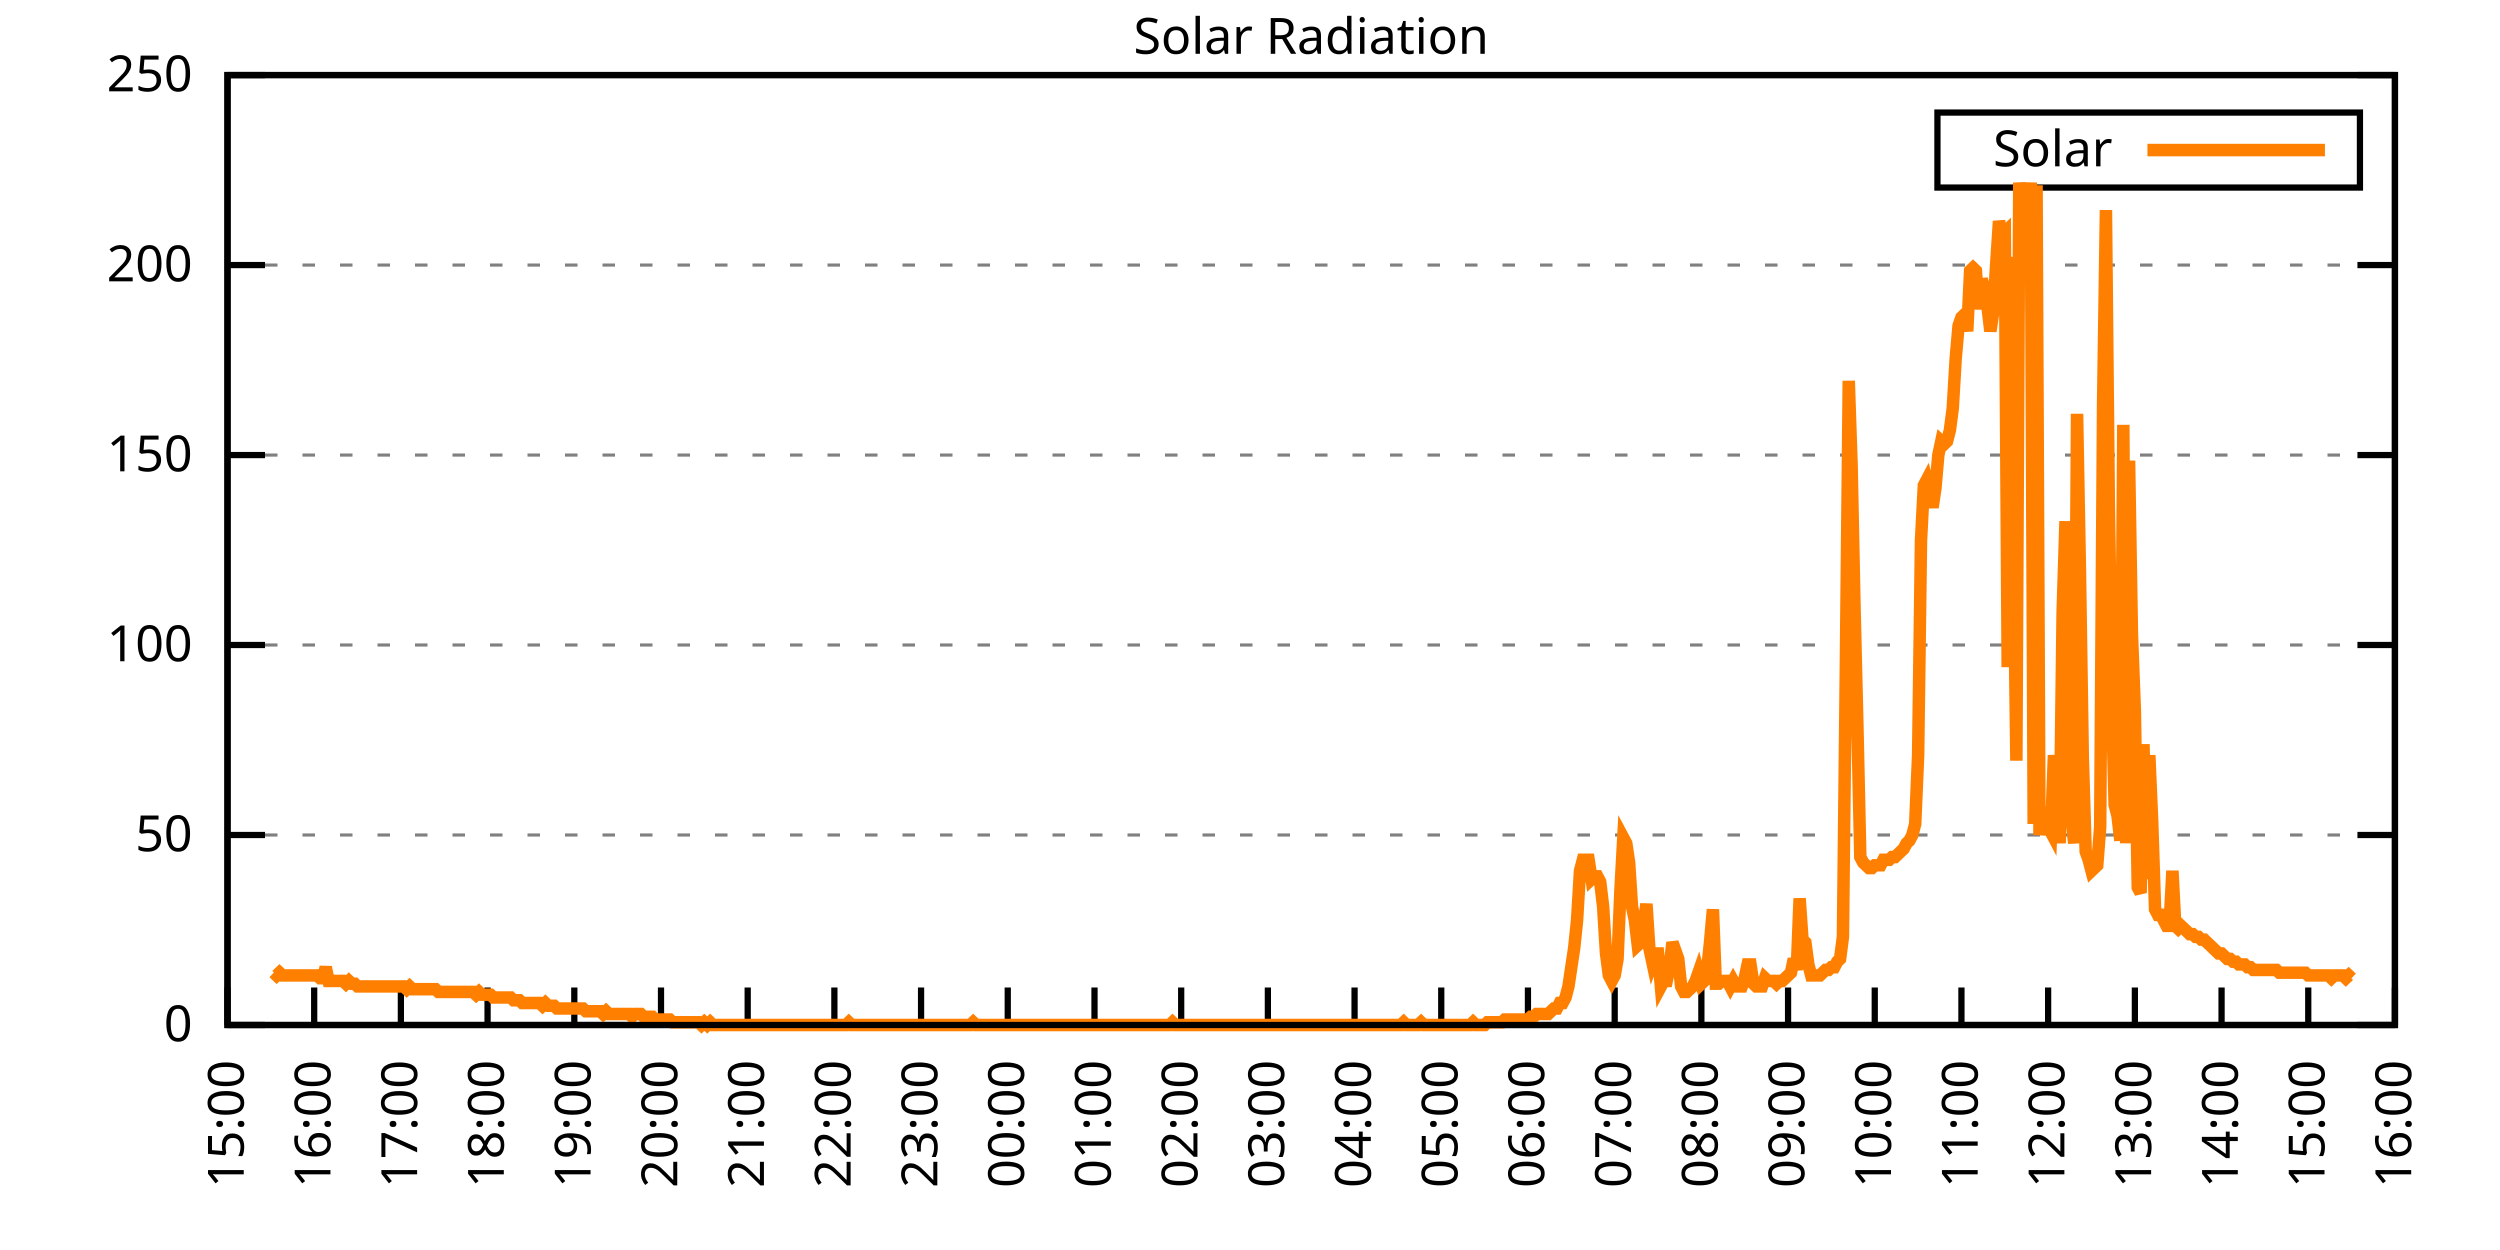
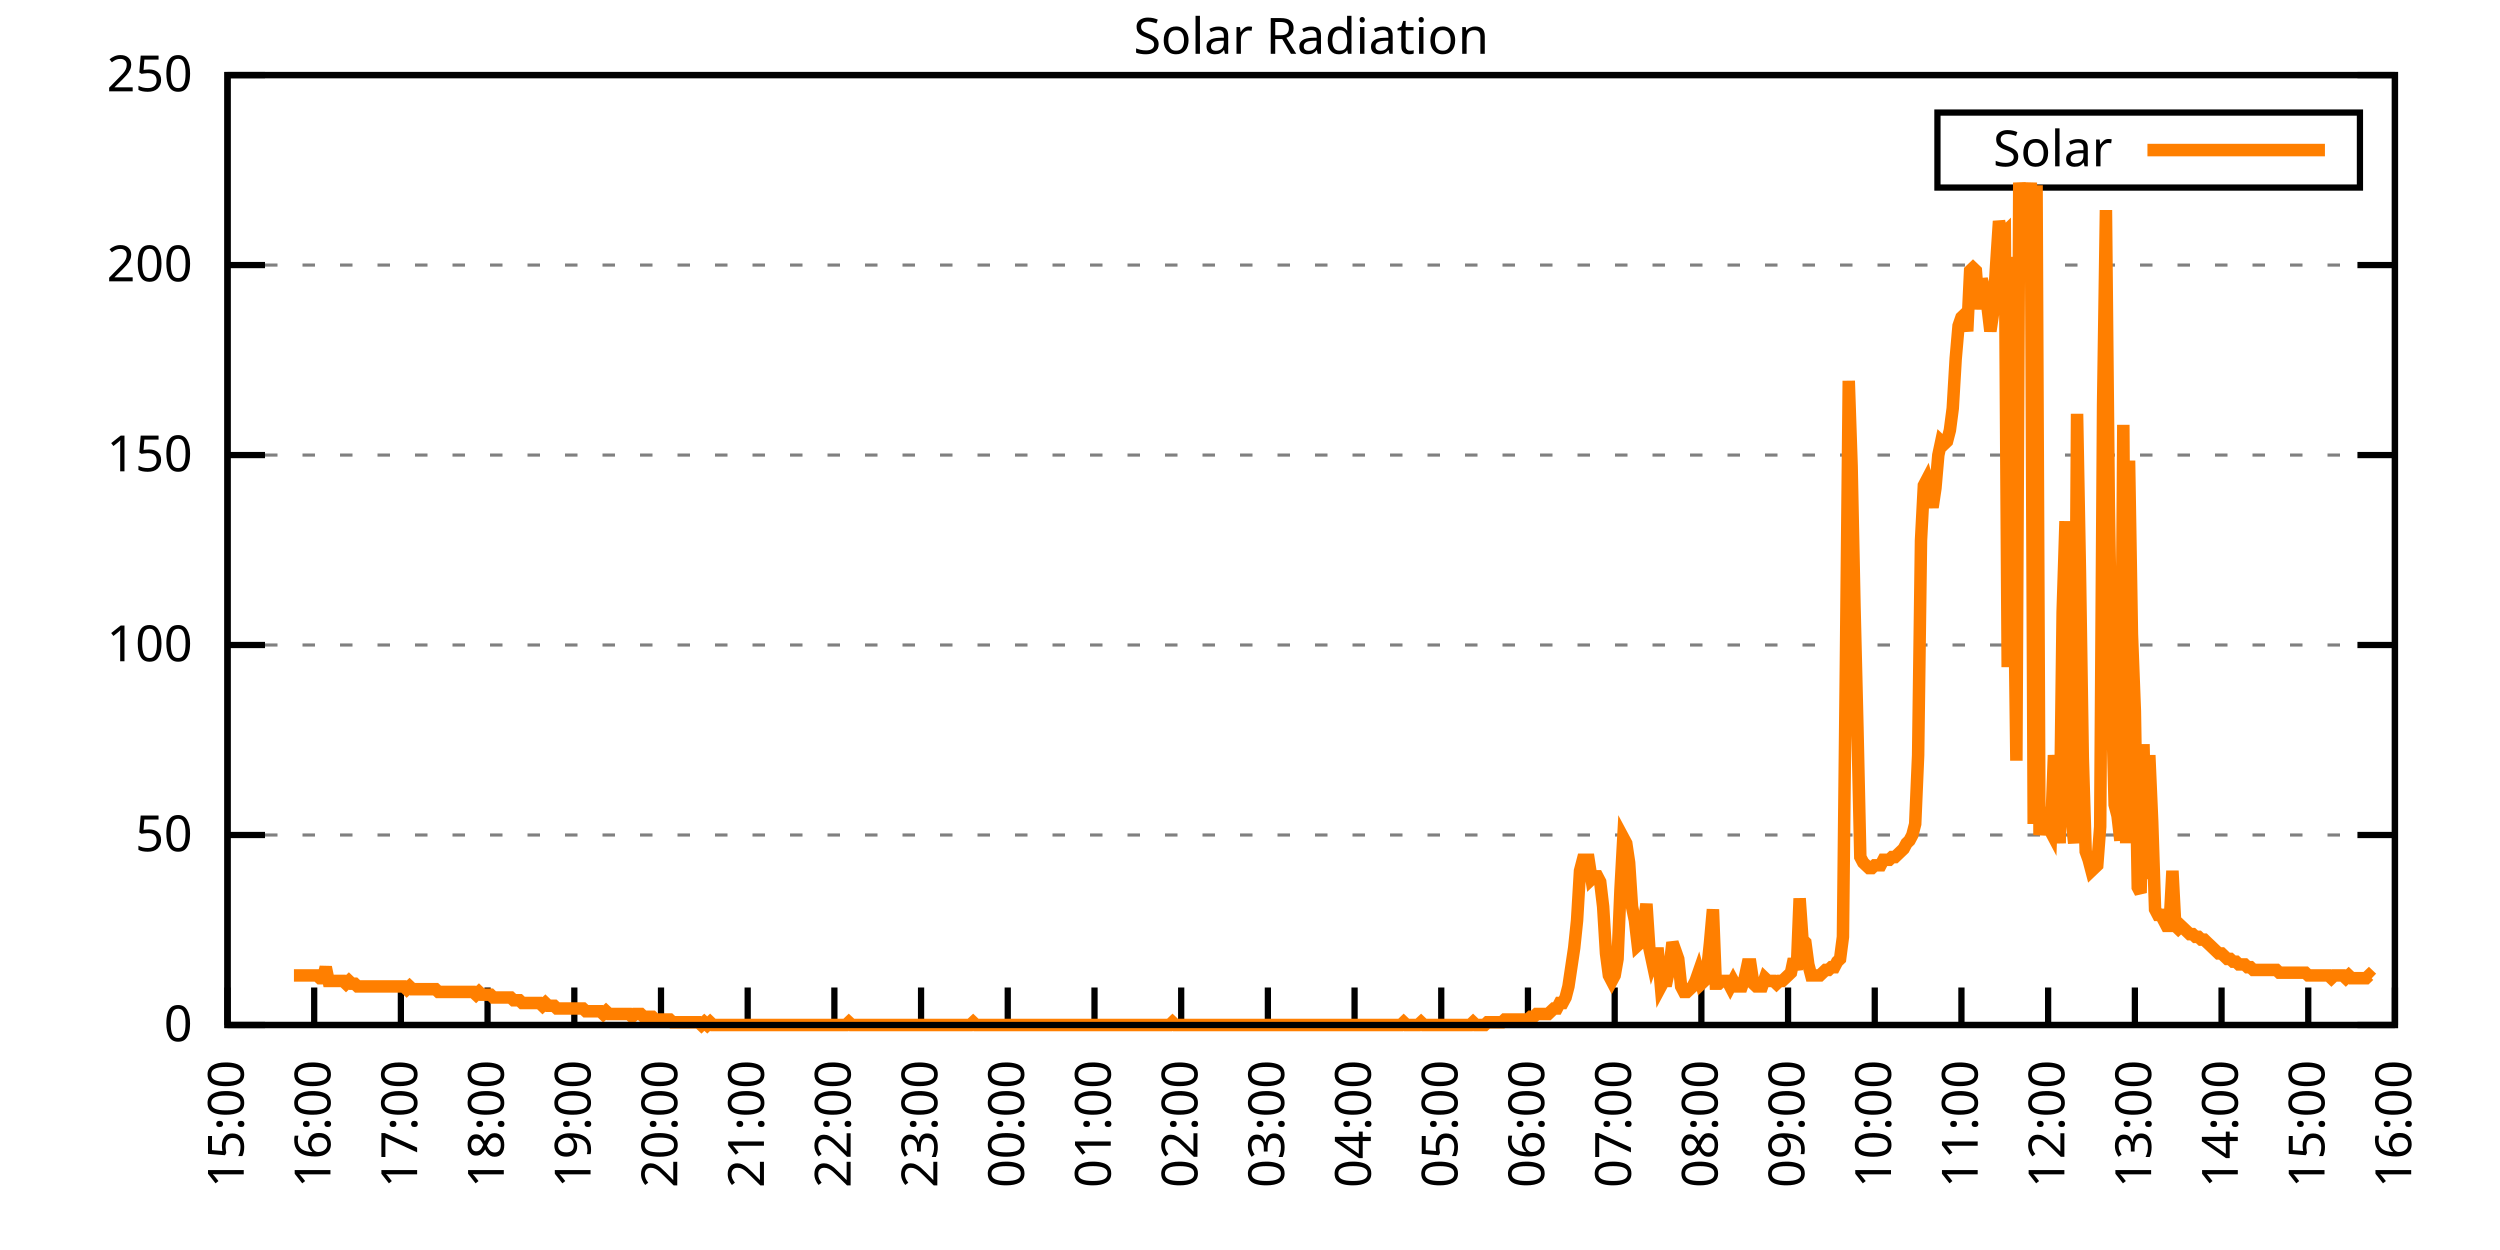
<svg xmlns="http://www.w3.org/2000/svg" xmlns:xlink="http://www.w3.org/1999/xlink" width="400" height="200" viewBox="0 0 400 200">
  <g id="gnuplot_canvas">
    <rect x="0" y="0" width="400" height="200" fill="none" />
    <defs>
      <circle id="gpDot" r="0.5" stroke-width="0.5" stroke="currentColor" />
      <path id="gpPt0" stroke-width="0.333" stroke="currentColor" d="M-1,0 h2 M0,-1 v2" />
      <path id="gpPt1" stroke-width="0.333" stroke="currentColor" d="M-1,-1 L1,1 M1,-1 L-1,1" />
      <path id="gpPt2" stroke-width="0.333" stroke="currentColor" d="M-1,0 L1,0 M0,-1 L0,1 M-1,-1 L1,1 M-1,1 L1,-1" />
      <rect id="gpPt3" stroke-width="0.333" stroke="currentColor" x="-1" y="-1" width="2" height="2" />
      <rect id="gpPt4" stroke-width="0.333" stroke="currentColor" fill="currentColor" x="-1" y="-1" width="2" height="2" />
      <circle id="gpPt5" stroke-width="0.333" stroke="currentColor" cx="0" cy="0" r="1" />
      <use xlink:href="#gpPt5" id="gpPt6" fill="currentColor" stroke="none" />
      <path id="gpPt7" stroke-width="0.333" stroke="currentColor" d="M0,-1.33 L-1.33,0.67 L1.33,0.67 z" />
      <use xlink:href="#gpPt7" id="gpPt8" fill="currentColor" stroke="none" />
      <use xlink:href="#gpPt7" id="gpPt9" stroke="currentColor" transform="rotate(180)" />
      <use xlink:href="#gpPt9" id="gpPt10" fill="currentColor" stroke="none" />
      <use xlink:href="#gpPt3" id="gpPt11" stroke="currentColor" transform="rotate(45)" />
      <use xlink:href="#gpPt11" id="gpPt12" fill="currentColor" stroke="none" />
      <path id="gpPt13" stroke-width="0.333" stroke="currentColor" d="M0,1.330 L1.265,0.411 L0.782,-1.067 L-0.782,-1.076 L-1.265,0.411 z" />
      <use xlink:href="#gpPt13" id="gpPt14" fill="currentColor" stroke="none" />
      <filter id="textbox" filterUnits="objectBoundingBox" x="0" y="0" height="1" width="1">
        <feFlood flood-color="white" flood-opacity="1" result="bgnd" />
        <feComposite in="SourceGraphic" in2="bgnd" operator="atop" />
      </filter>
      <filter id="greybox" filterUnits="objectBoundingBox" x="0" y="0" height="1" width="1">
        <feFlood flood-color="lightgrey" flood-opacity="1" result="grey" />
        <feComposite in="SourceGraphic" in2="grey" operator="atop" />
      </filter>
    </defs>
    <g fill="none" color="white" stroke="currentColor" stroke-width="1.00" stroke-linecap="butt" stroke-linejoin="miter">
</g>
    <g fill="none" color="black" stroke="currentColor" stroke-width="1.00" stroke-linecap="butt" stroke-linejoin="miter">
      <g stroke="none" shape-rendering="crispEdges">
        <polygon fill="rgb(255, 255, 255)" points="36.40,164.00 383.18,164.00 383.18,12.02 36.40,12.02 " />
      </g>
    </g>
    <g fill="none" color="black" stroke="currentColor" stroke-width="1.00" stroke-linecap="butt" stroke-linejoin="miter">
</g>
    <g fill="none" color="black" stroke="black" stroke-width="0.50" stroke-linecap="butt" stroke-linejoin="miter">
</g>
    <g fill="none" color="gray" stroke="currentColor" stroke-width="0.50" stroke-linecap="butt" stroke-linejoin="miter">
      <path stroke="gray" stroke-dasharray="2,4" class="gridline" d="M36.40,164.00 L383.19,164.00  " />
    </g>
    <g fill="none" color="gray" stroke="gray" stroke-width="1.00" stroke-linecap="butt" stroke-linejoin="miter">
</g>
    <g fill="none" color="black" stroke="currentColor" stroke-width="1.00" stroke-linecap="butt" stroke-linejoin="miter">
      <path stroke="black" d="M36.40,164.00 L42.40,164.00 M383.19,164.00 L377.19,164.00  " />
      <g transform="translate(30.80,166.60)" stroke="none" fill="black" font-family="Sans" font-size="8.00" text-anchor="end">
        <text>
          <tspan font-family="Sans"> 0</tspan>
        </text>
      </g>
    </g>
    <g fill="none" color="black" stroke="currentColor" stroke-width="1.00" stroke-linecap="butt" stroke-linejoin="miter">
</g>
    <g fill="none" color="black" stroke="black" stroke-width="0.50" stroke-linecap="butt" stroke-linejoin="miter">
</g>
    <g fill="none" color="gray" stroke="currentColor" stroke-width="0.50" stroke-linecap="butt" stroke-linejoin="miter">
      <path stroke="gray" stroke-dasharray="2,4" class="gridline" d="M36.40,133.60 L383.19,133.60  " />
    </g>
    <g fill="none" color="gray" stroke="gray" stroke-width="1.00" stroke-linecap="butt" stroke-linejoin="miter">
</g>
    <g fill="none" color="black" stroke="currentColor" stroke-width="1.00" stroke-linecap="butt" stroke-linejoin="miter">
      <path stroke="black" d="M36.40,133.60 L42.40,133.60 M383.19,133.60 L377.19,133.60  " />
      <g transform="translate(30.80,136.20)" stroke="none" fill="black" font-family="Sans" font-size="8.00" text-anchor="end">
        <text>
          <tspan font-family="Sans"> 50</tspan>
        </text>
      </g>
    </g>
    <g fill="none" color="black" stroke="currentColor" stroke-width="1.00" stroke-linecap="butt" stroke-linejoin="miter">
</g>
    <g fill="none" color="black" stroke="black" stroke-width="0.50" stroke-linecap="butt" stroke-linejoin="miter">
</g>
    <g fill="none" color="gray" stroke="currentColor" stroke-width="0.50" stroke-linecap="butt" stroke-linejoin="miter">
      <path stroke="gray" stroke-dasharray="2,4" class="gridline" d="M36.40,103.20 L383.19,103.20  " />
    </g>
    <g fill="none" color="gray" stroke="gray" stroke-width="1.00" stroke-linecap="butt" stroke-linejoin="miter">
</g>
    <g fill="none" color="black" stroke="currentColor" stroke-width="1.00" stroke-linecap="butt" stroke-linejoin="miter">
      <path stroke="black" d="M36.40,103.20 L42.40,103.20 M383.19,103.20 L377.19,103.20  " />
      <g transform="translate(30.80,105.80)" stroke="none" fill="black" font-family="Sans" font-size="8.00" text-anchor="end">
        <text>
          <tspan font-family="Sans"> 100</tspan>
        </text>
      </g>
    </g>
    <g fill="none" color="black" stroke="currentColor" stroke-width="1.00" stroke-linecap="butt" stroke-linejoin="miter">
</g>
    <g fill="none" color="black" stroke="black" stroke-width="0.50" stroke-linecap="butt" stroke-linejoin="miter">
</g>
    <g fill="none" color="gray" stroke="currentColor" stroke-width="0.50" stroke-linecap="butt" stroke-linejoin="miter">
      <path stroke="gray" stroke-dasharray="2,4" class="gridline" d="M36.40,72.81 L383.19,72.81  " />
    </g>
    <g fill="none" color="gray" stroke="gray" stroke-width="1.00" stroke-linecap="butt" stroke-linejoin="miter">
</g>
    <g fill="none" color="black" stroke="currentColor" stroke-width="1.00" stroke-linecap="butt" stroke-linejoin="miter">
      <path stroke="black" d="M36.40,72.81 L42.40,72.81 M383.19,72.81 L377.19,72.81  " />
      <g transform="translate(30.80,75.41)" stroke="none" fill="black" font-family="Sans" font-size="8.00" text-anchor="end">
        <text>
          <tspan font-family="Sans"> 150</tspan>
        </text>
      </g>
    </g>
    <g fill="none" color="black" stroke="currentColor" stroke-width="1.00" stroke-linecap="butt" stroke-linejoin="miter">
</g>
    <g fill="none" color="black" stroke="black" stroke-width="0.50" stroke-linecap="butt" stroke-linejoin="miter">
</g>
    <g fill="none" color="gray" stroke="currentColor" stroke-width="0.50" stroke-linecap="butt" stroke-linejoin="miter">
      <path stroke="gray" stroke-dasharray="2,4" class="gridline" d="M36.40,42.41 L383.19,42.41  " />
    </g>
    <g fill="none" color="gray" stroke="gray" stroke-width="1.00" stroke-linecap="butt" stroke-linejoin="miter">
</g>
    <g fill="none" color="black" stroke="currentColor" stroke-width="1.00" stroke-linecap="butt" stroke-linejoin="miter">
      <path stroke="black" d="M36.40,42.41 L42.40,42.41 M383.19,42.41 L377.19,42.41  " />
      <g transform="translate(30.80,45.01)" stroke="none" fill="black" font-family="Sans" font-size="8.00" text-anchor="end">
        <text>
          <tspan font-family="Sans"> 200</tspan>
        </text>
      </g>
    </g>
    <g fill="none" color="black" stroke="currentColor" stroke-width="1.00" stroke-linecap="butt" stroke-linejoin="miter">
</g>
    <g fill="none" color="black" stroke="black" stroke-width="0.50" stroke-linecap="butt" stroke-linejoin="miter">
</g>
    <g fill="none" color="gray" stroke="currentColor" stroke-width="0.50" stroke-linecap="butt" stroke-linejoin="miter">
      <path stroke="gray" stroke-dasharray="2,4" class="gridline" d="M36.40,12.01 L383.19,12.01  " />
    </g>
    <g fill="none" color="gray" stroke="gray" stroke-width="1.00" stroke-linecap="butt" stroke-linejoin="miter">
</g>
    <g fill="none" color="black" stroke="currentColor" stroke-width="1.00" stroke-linecap="butt" stroke-linejoin="miter">
      <path stroke="black" d="M36.40,12.01 L42.40,12.01 M383.19,12.01 L377.19,12.01  " />
      <g transform="translate(30.80,14.61)" stroke="none" fill="black" font-family="Sans" font-size="8.00" text-anchor="end">
        <text>
          <tspan font-family="Sans"> 250</tspan>
        </text>
      </g>
    </g>
    <g fill="none" color="black" stroke="currentColor" stroke-width="1.00" stroke-linecap="butt" stroke-linejoin="miter">
      <path stroke="black" d="M36.40,164.00 L36.40,158.00  " />
      <g transform="translate(39.00,169.60) rotate(270.00)" stroke="none" fill="black" font-family="Sans" font-size="8.00" text-anchor="end">
        <text>
          <tspan font-family="Sans">15:00</tspan>
        </text>
      </g>
    </g>
    <g fill="none" color="black" stroke="currentColor" stroke-width="1.00" stroke-linecap="butt" stroke-linejoin="miter">
      <path stroke="black" d="M50.27,164.00 L50.27,158.00  " />
      <g transform="translate(52.87,169.60) rotate(270.00)" stroke="none" fill="black" font-family="Sans" font-size="8.00" text-anchor="end">
        <text>
          <tspan font-family="Sans">16:00</tspan>
        </text>
      </g>
    </g>
    <g fill="none" color="black" stroke="currentColor" stroke-width="1.00" stroke-linecap="butt" stroke-linejoin="miter">
      <path stroke="black" d="M64.14,164.00 L64.14,158.00  " />
      <g transform="translate(66.74,169.60) rotate(270.00)" stroke="none" fill="black" font-family="Sans" font-size="8.00" text-anchor="end">
        <text>
          <tspan font-family="Sans">17:00</tspan>
        </text>
      </g>
    </g>
    <g fill="none" color="black" stroke="currentColor" stroke-width="1.00" stroke-linecap="butt" stroke-linejoin="miter">
      <path stroke="black" d="M78.01,164.00 L78.01,158.00  " />
      <g transform="translate(80.61,169.60) rotate(270.00)" stroke="none" fill="black" font-family="Sans" font-size="8.00" text-anchor="end">
        <text>
          <tspan font-family="Sans">18:00</tspan>
        </text>
      </g>
    </g>
    <g fill="none" color="black" stroke="currentColor" stroke-width="1.00" stroke-linecap="butt" stroke-linejoin="miter">
      <path stroke="black" d="M91.89,164.00 L91.89,158.00  " />
      <g transform="translate(94.49,169.60) rotate(270.00)" stroke="none" fill="black" font-family="Sans" font-size="8.00" text-anchor="end">
        <text>
          <tspan font-family="Sans">19:00</tspan>
        </text>
      </g>
    </g>
    <g fill="none" color="black" stroke="currentColor" stroke-width="1.00" stroke-linecap="butt" stroke-linejoin="miter">
      <path stroke="black" d="M105.76,164.00 L105.76,158.00  " />
      <g transform="translate(108.36,169.60) rotate(270.00)" stroke="none" fill="black" font-family="Sans" font-size="8.00" text-anchor="end">
        <text>
          <tspan font-family="Sans">20:00</tspan>
        </text>
      </g>
    </g>
    <g fill="none" color="black" stroke="currentColor" stroke-width="1.00" stroke-linecap="butt" stroke-linejoin="miter">
      <path stroke="black" d="M119.63,164.00 L119.63,158.00  " />
      <g transform="translate(122.23,169.60) rotate(270.00)" stroke="none" fill="black" font-family="Sans" font-size="8.00" text-anchor="end">
        <text>
          <tspan font-family="Sans">21:00</tspan>
        </text>
      </g>
    </g>
    <g fill="none" color="black" stroke="currentColor" stroke-width="1.00" stroke-linecap="butt" stroke-linejoin="miter">
      <path stroke="black" d="M133.50,164.00 L133.50,158.00  " />
      <g transform="translate(136.10,169.60) rotate(270.00)" stroke="none" fill="black" font-family="Sans" font-size="8.00" text-anchor="end">
        <text>
          <tspan font-family="Sans">22:00</tspan>
        </text>
      </g>
    </g>
    <g fill="none" color="black" stroke="currentColor" stroke-width="1.00" stroke-linecap="butt" stroke-linejoin="miter">
      <path stroke="black" d="M147.37,164.00 L147.37,158.00  " />
      <g transform="translate(149.97,169.60) rotate(270.00)" stroke="none" fill="black" font-family="Sans" font-size="8.00" text-anchor="end">
        <text>
          <tspan font-family="Sans">23:00</tspan>
        </text>
      </g>
    </g>
    <g fill="none" color="black" stroke="currentColor" stroke-width="1.00" stroke-linecap="butt" stroke-linejoin="miter">
      <path stroke="black" d="M161.24,164.00 L161.24,158.00  " />
      <g transform="translate(163.84,169.60) rotate(270.00)" stroke="none" fill="black" font-family="Sans" font-size="8.00" text-anchor="end">
        <text>
          <tspan font-family="Sans">00:00</tspan>
        </text>
      </g>
    </g>
    <g fill="none" color="black" stroke="currentColor" stroke-width="1.00" stroke-linecap="butt" stroke-linejoin="miter">
      <path stroke="black" d="M175.12,164.00 L175.12,158.00  " />
      <g transform="translate(177.72,169.60) rotate(270.00)" stroke="none" fill="black" font-family="Sans" font-size="8.00" text-anchor="end">
        <text>
          <tspan font-family="Sans">01:00</tspan>
        </text>
      </g>
    </g>
    <g fill="none" color="black" stroke="currentColor" stroke-width="1.00" stroke-linecap="butt" stroke-linejoin="miter">
      <path stroke="black" d="M188.99,164.00 L188.99,158.00  " />
      <g transform="translate(191.59,169.60) rotate(270.00)" stroke="none" fill="black" font-family="Sans" font-size="8.00" text-anchor="end">
        <text>
          <tspan font-family="Sans">02:00</tspan>
        </text>
      </g>
    </g>
    <g fill="none" color="black" stroke="currentColor" stroke-width="1.00" stroke-linecap="butt" stroke-linejoin="miter">
      <path stroke="black" d="M202.86,164.00 L202.86,158.00  " />
      <g transform="translate(205.46,169.60) rotate(270.00)" stroke="none" fill="black" font-family="Sans" font-size="8.00" text-anchor="end">
        <text>
          <tspan font-family="Sans">03:00</tspan>
        </text>
      </g>
    </g>
    <g fill="none" color="black" stroke="currentColor" stroke-width="1.00" stroke-linecap="butt" stroke-linejoin="miter">
      <path stroke="black" d="M216.73,164.00 L216.73,158.00  " />
      <g transform="translate(219.33,169.60) rotate(270.00)" stroke="none" fill="black" font-family="Sans" font-size="8.00" text-anchor="end">
        <text>
          <tspan font-family="Sans">04:00</tspan>
        </text>
      </g>
    </g>
    <g fill="none" color="black" stroke="currentColor" stroke-width="1.00" stroke-linecap="butt" stroke-linejoin="miter">
      <path stroke="black" d="M230.60,164.00 L230.60,158.00  " />
      <g transform="translate(233.20,169.60) rotate(270.00)" stroke="none" fill="black" font-family="Sans" font-size="8.00" text-anchor="end">
        <text>
          <tspan font-family="Sans">05:00</tspan>
        </text>
      </g>
    </g>
    <g fill="none" color="black" stroke="currentColor" stroke-width="1.00" stroke-linecap="butt" stroke-linejoin="miter">
      <path stroke="black" d="M244.47,164.00 L244.47,158.00  " />
      <g transform="translate(247.07,169.60) rotate(270.00)" stroke="none" fill="black" font-family="Sans" font-size="8.00" text-anchor="end">
        <text>
          <tspan font-family="Sans">06:00</tspan>
        </text>
      </g>
    </g>
    <g fill="none" color="black" stroke="currentColor" stroke-width="1.00" stroke-linecap="butt" stroke-linejoin="miter">
      <path stroke="black" d="M258.35,164.00 L258.35,158.00  " />
      <g transform="translate(260.95,169.60) rotate(270.00)" stroke="none" fill="black" font-family="Sans" font-size="8.00" text-anchor="end">
        <text>
          <tspan font-family="Sans">07:00</tspan>
        </text>
      </g>
    </g>
    <g fill="none" color="black" stroke="currentColor" stroke-width="1.00" stroke-linecap="butt" stroke-linejoin="miter">
      <path stroke="black" d="M272.22,164.00 L272.22,158.00  " />
      <g transform="translate(274.82,169.60) rotate(270.00)" stroke="none" fill="black" font-family="Sans" font-size="8.00" text-anchor="end">
        <text>
          <tspan font-family="Sans">08:00</tspan>
        </text>
      </g>
    </g>
    <g fill="none" color="black" stroke="currentColor" stroke-width="1.00" stroke-linecap="butt" stroke-linejoin="miter">
      <path stroke="black" d="M286.09,164.00 L286.09,158.00  " />
      <g transform="translate(288.69,169.60) rotate(270.00)" stroke="none" fill="black" font-family="Sans" font-size="8.00" text-anchor="end">
        <text>
          <tspan font-family="Sans">09:00</tspan>
        </text>
      </g>
    </g>
    <g fill="none" color="black" stroke="currentColor" stroke-width="1.00" stroke-linecap="butt" stroke-linejoin="miter">
      <path stroke="black" d="M299.96,164.00 L299.96,158.00  " />
      <g transform="translate(302.56,169.60) rotate(270.00)" stroke="none" fill="black" font-family="Sans" font-size="8.00" text-anchor="end">
        <text>
          <tspan font-family="Sans">10:00</tspan>
        </text>
      </g>
    </g>
    <g fill="none" color="black" stroke="currentColor" stroke-width="1.00" stroke-linecap="butt" stroke-linejoin="miter">
      <path stroke="black" d="M313.83,164.00 L313.83,158.00  " />
      <g transform="translate(316.43,169.60) rotate(270.00)" stroke="none" fill="black" font-family="Sans" font-size="8.00" text-anchor="end">
        <text>
          <tspan font-family="Sans">11:00</tspan>
        </text>
      </g>
    </g>
    <g fill="none" color="black" stroke="currentColor" stroke-width="1.00" stroke-linecap="butt" stroke-linejoin="miter">
      <path stroke="black" d="M327.70,164.00 L327.70,158.00  " />
      <g transform="translate(330.30,169.60) rotate(270.00)" stroke="none" fill="black" font-family="Sans" font-size="8.00" text-anchor="end">
        <text>
          <tspan font-family="Sans">12:00</tspan>
        </text>
      </g>
    </g>
    <g fill="none" color="black" stroke="currentColor" stroke-width="1.00" stroke-linecap="butt" stroke-linejoin="miter">
      <path stroke="black" d="M341.58,164.00 L341.58,158.00  " />
      <g transform="translate(344.18,169.60) rotate(270.00)" stroke="none" fill="black" font-family="Sans" font-size="8.00" text-anchor="end">
        <text>
          <tspan font-family="Sans">13:00</tspan>
        </text>
      </g>
    </g>
    <g fill="none" color="black" stroke="currentColor" stroke-width="1.00" stroke-linecap="butt" stroke-linejoin="miter">
      <path stroke="black" d="M355.45,164.00 L355.45,158.00  " />
      <g transform="translate(358.05,169.60) rotate(270.00)" stroke="none" fill="black" font-family="Sans" font-size="8.00" text-anchor="end">
        <text>
          <tspan font-family="Sans">14:00</tspan>
        </text>
      </g>
    </g>
    <g fill="none" color="black" stroke="currentColor" stroke-width="1.00" stroke-linecap="butt" stroke-linejoin="miter">
      <path stroke="black" d="M369.32,164.00 L369.32,158.00  " />
      <g transform="translate(371.92,169.60) rotate(270.00)" stroke="none" fill="black" font-family="Sans" font-size="8.00" text-anchor="end">
        <text>
          <tspan font-family="Sans">15:00</tspan>
        </text>
      </g>
    </g>
    <g fill="none" color="black" stroke="currentColor" stroke-width="1.00" stroke-linecap="butt" stroke-linejoin="miter">
      <path stroke="black" d="M383.19,164.00 L383.19,158.00  " />
      <g transform="translate(385.79,169.60) rotate(270.00)" stroke="none" fill="black" font-family="Sans" font-size="8.00" text-anchor="end">
        <text>
          <tspan font-family="Sans">16:00</tspan>
        </text>
      </g>
    </g>
    <g fill="none" color="black" stroke="currentColor" stroke-width="1.00" stroke-linecap="butt" stroke-linejoin="miter">
</g>
    <g fill="none" color="black" stroke="currentColor" stroke-width="1.00" stroke-linecap="butt" stroke-linejoin="miter">
      <path stroke="black" d="M36.40,12.01 L36.40,164.00 L383.19,164.00 L383.19,12.01 L36.40,12.01 Z  " />
    </g>
    <g fill="none" color="black" stroke="currentColor" stroke-width="1.00" stroke-linecap="butt" stroke-linejoin="miter">
</g>
    <g fill="none" color="black" stroke="currentColor" stroke-width="1.00" stroke-linecap="butt" stroke-linejoin="miter">
      <path stroke="black" d="M309.99,30.01 L309.99,18.01 L377.59,18.01 L377.59,30.01 L309.99,30.01 Z  " />
    </g>
    <g id="Solar_Radiation_plot_1">
      <g fill="none" color="white" stroke="black" stroke-width="2.00" stroke-linecap="butt" stroke-linejoin="miter">
</g>
      <g fill="none" color="black" stroke="currentColor" stroke-width="2.00" stroke-linecap="butt" stroke-linejoin="miter">
        <g transform="translate(337.99,26.61)" stroke="none" fill="black" font-family="Sans" font-size="8.00" text-anchor="end">
          <text>
            <tspan font-family="Sans">Solar</tspan>
          </text>
        </g>
      </g>
      <g fill="none" color="black" stroke="currentColor" stroke-width="2.00" stroke-linecap="butt" stroke-linejoin="miter">
-         <path stroke="rgb(255, 127,   0)" d="M343.59,24.01 L371.99,24.01 M43.80,155.63 L44.26,156.07 L44.72,155.63 L45.19,156.07 L45.65,156.07 L46.11,156.07   L46.57,156.07 L47.03,156.07 L47.50,156.07 L47.96,156.07 L48.42,156.07 L48.88,156.07 L49.35,156.07 L49.81,156.07   L50.27,156.07 L50.73,156.07 L51.20,156.51 L51.66,156.51 L52.12,154.75 L52.58,156.95 L53.05,156.95 L53.51,156.95   L53.97,156.95 L54.43,156.95 L54.90,156.95 L55.36,157.39 L55.82,156.95 L56.28,157.39 L56.75,157.39 L57.21,157.83   L57.67,157.83 L58.13,157.83 L58.59,157.83 L59.06,157.83 L59.52,157.83 L59.98,157.83 L60.44,157.83 L60.91,157.83   L61.37,157.83 L61.83,157.83 L62.29,157.83 L62.76,157.83 L63.22,157.83 L63.68,157.83 L64.14,157.83 L64.61,157.83   L65.07,158.27 L65.53,157.83 L65.99,158.27 L66.46,158.27 L66.92,158.27 L67.38,158.27 L67.84,158.27 L68.30,158.27   L68.77,158.27 L69.23,158.27 L69.69,158.27 L70.15,158.71 L70.62,158.71 L71.08,158.71 L71.54,158.71 L72.00,158.71   L72.47,158.71 L72.93,158.71 L73.39,158.71 L73.85,158.71 L74.32,158.71 L74.78,158.71 L75.24,158.71 L75.70,158.71   L76.17,159.15 L76.63,158.71 L77.09,159.15 L77.55,159.15 L78.01,159.15 L78.48,159.15 L78.94,159.60 L79.40,159.60   L79.86,159.60 L80.33,159.60 L80.79,159.60 L81.25,159.60 L81.71,159.60 L82.18,160.04 L82.64,160.04 L83.10,160.04   L83.56,160.48 L84.03,160.48 L84.49,160.48 L84.95,160.48 L85.41,160.48 L85.88,160.48 L86.34,160.48 L86.80,160.92   L87.26,160.48 L87.72,160.92 L88.19,160.92 L88.65,160.92 L89.11,161.36 L89.57,161.36 L90.04,161.36 L90.50,161.36   L90.96,161.36 L91.42,161.36 L91.89,161.36 L92.35,161.36 L92.81,161.36 L93.27,161.36 L93.74,161.80 L94.20,161.80   L94.66,161.80 L95.12,161.80 L95.59,161.80 L96.05,161.80 L96.51,162.24 L96.97,161.80 L97.44,162.24 L97.90,162.24   L98.36,162.24 L98.82,162.24 L99.28,162.24 L99.75,162.24 L100.21,162.24 L100.67,162.24 L101.13,162.68 L101.60,162.24   L102.06,162.24 L102.52,162.24 L102.98,162.68 L103.45,162.68 L103.91,162.68 L104.37,162.68 L104.83,163.12 L105.30,163.12   L105.76,163.12 L106.22,163.12 L106.68,163.12 L107.15,163.12 L107.61,163.56 L108.07,163.56 L108.53,163.56 L108.99,163.56   L109.46,163.56 L109.92,163.56 L110.38,163.56 L110.84,163.56 L111.31,163.56 L111.77,163.56 L112.23,164.00 L112.69,163.56   L113.16,164.00 L113.62,163.56 L114.08,164.00 L114.54,164.00 L115.01,164.00 L115.47,164.00 L115.93,164.00 L116.39,164.00   L116.86,164.00 L117.32,164.00 L117.78,164.00 L118.24,164.00 L118.70,164.00 L119.17,164.00 L119.63,164.00 L120.09,164.00   L120.55,164.00 L121.02,164.00 L121.48,164.00 L121.94,164.00 L122.40,164.00 L122.87,164.00 L123.33,164.00 L123.79,164.00   L124.25,164.00 L124.72,164.00 L125.18,164.00 L125.64,164.00 L126.10,164.00 L126.57,164.00 L127.03,164.00 L127.49,164.00   L127.95,164.00 L128.41,164.00 L128.88,164.00 L129.34,164.00 L129.80,164.00 L130.26,164.00 L130.73,164.00 L131.19,164.00   L131.65,164.00 L132.11,164.00 L132.58,164.00 L133.04,164.00 L133.50,164.00 L133.96,164.00 L134.43,164.00 L134.89,164.00   L135.35,164.00 L135.81,163.56 L136.28,164.00 L136.74,164.00 L137.20,164.00 L137.66,164.00 L138.13,164.00 L138.59,164.00   L139.05,164.00 L139.51,164.00 L139.97,164.00 L140.44,164.00 L140.90,164.00 L141.36,164.00 L141.82,164.00 L142.29,164.00   L142.75,164.00 L143.21,164.00 L143.67,164.00 L144.14,164.00 L144.60,164.00 L145.06,164.00 L145.52,164.00 L145.99,164.00   L146.45,164.00 L146.91,164.00 L147.37,164.00 L147.84,164.00 L148.30,164.00 L148.76,164.00 L149.22,164.00 L149.68,164.00   L150.15,164.00 L150.61,164.00 L151.07,164.00 L151.53,164.00 L152.00,164.00 L152.46,164.00 L152.92,164.00 L153.38,164.00   L153.85,164.00 L154.31,164.00 L154.77,164.00 L155.23,164.00 L155.70,163.56 L156.16,164.00 L156.62,164.00 L157.08,164.00   L157.55,164.00 L158.01,164.00 L158.47,164.00 L158.93,164.00 L159.39,164.00 L159.86,164.00 L160.32,164.00 L160.78,164.00   L161.24,164.00 L161.71,164.00 L162.17,164.00 L162.63,164.00 L163.09,164.00 L163.56,164.00 L164.02,164.00 L164.48,164.00   L164.94,164.00 L165.41,164.00 L165.87,164.00 L166.33,164.00 L166.79,164.00 L167.26,164.00 L167.72,164.00 L168.18,164.00   L168.64,164.00 L169.10,164.00 L169.57,164.00 L170.03,164.00 L170.49,164.00 L170.95,164.00 L171.42,164.00 L171.88,164.00   L172.34,164.00 L172.80,164.00 L173.27,164.00 L173.73,164.00 L174.19,164.00 L174.65,164.00 L175.12,164.00 L175.58,164.00   L176.04,164.00 L176.50,164.00 L176.97,164.00 L177.43,164.00 L177.89,164.00 L178.35,164.00 L178.82,164.00 L179.28,164.00   L179.74,164.00 L180.20,164.00 L180.66,164.00 L181.13,164.00 L181.59,164.00 L182.05,164.00 L182.51,164.00 L182.98,164.00   L183.44,164.00 L183.90,164.00 L184.36,164.00 L184.83,164.00 L185.29,164.00 L185.75,164.00 L186.21,164.00 L186.68,164.00   L187.14,164.00 L187.60,163.56 L188.06,164.00 L188.53,164.00 L188.99,164.00 L189.45,164.00 L189.91,164.00 L190.37,164.00   L190.84,164.00 L191.30,164.00 L191.76,164.00 L192.22,164.00 L192.69,164.00 L193.15,164.00 L193.61,164.00 L194.07,164.00   L194.54,164.00 L195.00,164.00 L195.46,164.00 L195.92,164.00 L196.39,164.00 L196.85,164.00 L197.31,164.00 L197.77,164.00   L198.24,164.00 L198.70,164.00 L199.16,164.00 L199.62,164.00 L200.08,164.00 L200.55,164.00 L201.01,164.00 L201.47,164.00   L201.93,164.00 L202.40,164.00 L202.86,164.00 L203.32,164.00 L203.78,164.00 L204.25,164.00 L204.71,164.00 L205.17,164.00   L205.63,164.00 L206.10,164.00 L206.56,164.00 L207.02,164.00 L207.48,164.00 L207.95,164.00 L208.41,164.00 L208.87,164.00   L209.33,164.00 L209.80,164.00 L210.26,164.00 L210.72,164.00 L211.18,164.00 L211.64,164.00 L212.11,164.00 L212.57,164.00   L213.03,164.00 L213.49,164.00 L213.96,164.00 L214.42,164.00 L214.88,164.00 L215.34,164.00 L215.81,164.00 L216.27,164.00   L216.73,164.00 L217.19,164.00 L217.66,164.00 L218.12,164.00 L218.58,164.00 L219.04,164.00 L219.51,164.00 L219.97,164.00   L220.43,164.00 L220.89,164.00 L221.35,164.00 L221.82,164.00 L222.28,164.00 L222.74,164.00 L223.20,164.00 L223.67,164.00   L224.13,164.00 L224.59,163.56 L225.05,164.00 L225.52,164.00 L225.98,164.00 L226.44,164.00 L226.90,164.00 L227.37,163.56   L227.83,164.00 L228.29,164.00 L228.75,164.00 L229.22,164.00 L229.68,164.00 L230.14,164.00 L230.60,164.00 L231.06,164.00   L231.53,164.00 L231.99,164.00 L232.45,164.00 L232.91,164.00 L233.38,164.00 L233.84,164.00 L234.30,164.00 L234.76,164.00   L235.23,164.00 L235.69,163.56 L236.15,164.00 L236.61,164.00 L237.08,164.00 L237.54,164.00 L238.00,163.56 L238.46,163.56   L238.93,163.56 L239.39,163.56 L239.85,163.56 L240.31,163.56 L240.77,163.12 L241.24,163.12 L241.70,163.12 L242.16,163.12   L242.62,163.12 L243.09,163.12 L243.55,163.12 L244.01,163.12 L244.47,163.12 L244.94,162.68 L245.40,162.68 L245.86,162.24   L246.32,162.24 L246.79,162.24 L247.25,162.24 L247.71,162.24 L248.17,161.80 L248.64,161.36 L249.10,161.36 L249.56,160.48   L250.02,160.48 L250.49,159.60 L250.95,157.83 L251.41,154.75 L251.87,151.67 L252.33,147.26 L252.80,139.33 L253.26,137.57   L253.72,137.57 L254.18,137.57 L254.65,140.65 L255.11,140.21 L255.57,140.21 L256.03,141.09 L256.50,145.06 L256.96,152.55   L257.42,156.07 L257.88,156.95 L258.35,156.07 L258.81,153.43 L259.27,142.42 L259.73,134.05 L260.20,134.93 L260.66,138.01   L261.12,145.06 L261.58,147.26 L262.04,151.23 L262.51,150.79 L262.97,148.14 L263.43,144.62 L263.89,151.67 L264.36,153.87   L264.82,152.55 L265.28,152.55 L265.74,157.83 L266.21,156.95 L266.67,156.95 L267.13,154.75 L267.59,150.79 L268.06,152.11   L268.52,153.43 L268.98,157.83 L269.44,158.71 L269.91,158.71 L270.37,158.27 L270.83,157.83 L271.29,156.95 L271.75,155.63   L272.22,157.39 L272.68,156.95 L273.14,155.19 L273.60,150.79 L274.07,145.50 L274.53,157.39 L274.99,157.39 L275.45,156.95   L275.92,156.95 L276.38,156.95 L276.84,157.83 L277.30,156.95 L277.77,157.83 L278.23,157.83 L278.69,157.83 L279.15,156.51   L279.62,154.31 L280.08,154.31 L280.54,157.39 L281.00,157.83 L281.46,157.83 L281.93,157.83 L282.39,156.51 L282.85,156.95   L283.31,156.95 L283.78,156.95 L284.24,157.39 L284.70,156.95 L285.16,156.95 L285.63,156.51 L286.09,156.07 L286.55,155.63   L287.01,153.43 L287.48,155.19 L287.94,143.74 L288.40,150.34 L288.86,150.79 L289.33,154.31 L289.79,156.07 L290.25,156.07   L290.71,156.07 L291.18,156.07 L291.64,155.63 L292.10,155.19 L292.56,155.19 L293.02,154.75 L293.49,154.75 L293.95,153.87   L294.41,153.43 L294.87,149.90 L295.34,106.30 L295.80,60.93 L296.26,74.58 L296.72,97.05 L297.19,116.43 L297.65,137.13   L298.11,138.01 L298.57,138.45 L299.04,138.89 L299.50,138.89 L299.96,138.45 L300.42,138.45 L300.89,138.45 L301.35,137.57   L301.81,137.57 L302.27,137.57 L302.73,137.13 L303.20,137.13 L303.66,136.69 L304.12,136.25 L304.58,135.81 L305.05,134.93   L305.51,134.49 L305.97,133.61 L306.43,131.84 L306.90,120.83 L307.36,86.47 L307.82,77.66 L308.28,76.78 L308.75,78.54   L309.21,81.19 L309.67,78.10 L310.13,72.82 L310.60,70.62 L311.06,71.06 L311.52,70.62 L311.98,68.85 L312.44,65.33   L312.91,57.40 L313.37,52.12 L313.83,50.79 L314.29,50.35 L314.76,53.00 L315.22,43.31 L315.68,42.87 L316.14,43.31   L316.61,49.47 L317.07,44.63 L317.53,46.39 L317.99,49.03 L318.46,53.00 L318.92,49.91 L319.38,42.42 L319.84,35.38   L320.31,37.58 L320.77,37.14 L321.23,106.74 L321.69,41.10 L322.15,84.71 L322.62,121.71 L323.08,29.21 L323.54,34.50   L324.00,34.94 L324.47,37.14 L324.93,29.21 L325.39,131.84 L325.85,29.65 L326.32,133.61 L326.78,129.20 L327.24,132.28   L327.70,132.28 L328.17,133.17 L328.63,120.83 L329.09,125.68 L329.55,134.93 L330.02,97.93 L330.48,83.39 L330.94,119.07   L331.40,130.52 L331.87,134.93 L332.33,66.21 L332.79,91.32 L333.25,121.27 L333.71,136.25 L334.18,137.57 L334.64,139.33   L335.10,138.89 L335.56,138.45 L336.03,132.28 L336.49,64.89 L336.95,33.61 L337.41,80.31 L337.88,110.70 L338.34,128.76   L338.80,130.52 L339.26,134.49 L339.73,67.97 L340.19,134.93 L340.65,73.70 L341.11,101.45 L341.58,113.78 L342.04,141.98   L342.50,142.86 L342.96,119.07 L343.42,140.65 L343.89,120.83 L344.35,131.40 L344.81,145.50 L345.27,146.38 L345.74,146.38   L346.20,147.26 L346.66,148.14 L347.12,148.14 L347.59,139.33 L348.05,148.14 L348.51,148.58 L348.97,148.14 L349.44,148.58   L349.90,149.02 L350.36,149.46 L350.82,149.46 L351.29,149.90 L351.75,149.90 L352.21,150.34 L352.67,150.34 L353.13,150.79   L353.60,151.23 L354.06,151.67 L354.52,152.11 L354.98,152.55 L355.45,152.55 L355.91,152.99 L356.37,153.43 L356.83,153.43   L357.30,153.87 L357.76,153.87 L358.22,154.31 L358.68,154.31 L359.15,154.31 L359.61,154.75 L360.07,154.75 L360.53,155.19   L361.00,155.19 L361.46,155.19 L361.92,155.19 L362.38,155.19 L362.84,155.19 L363.31,155.19 L363.77,155.19 L364.23,155.19   L364.69,155.63 L365.16,155.63 L365.62,155.63 L366.08,155.63 L366.54,155.63 L367.01,155.63 L367.47,155.63 L367.93,155.63   L368.39,155.63 L368.86,155.63 L369.32,156.07 L369.78,156.07 L370.24,156.07 L370.71,156.07 L371.17,156.07 L371.63,156.07   L372.09,156.07 L372.56,156.07 L373.02,156.51 L373.48,156.07 L373.94,156.07 L374.40,156.07 L374.87,156.07 L375.33,156.51   L375.79,156.07 L376.25,156.51  " />
+         <path stroke="rgb(255, 127,   0)" d="M343.59,24.01 L371.99,24.01 M47.03,156.07 L47.50,156.07 L47.96,156.07 L48.42,156.07 L48.88,156.07 L49.35,156.07   L49.81,156.07 L50.27,156.07 L50.73,156.07 L51.20,156.51 L51.66,156.51 L52.12,154.75 L52.58,156.95 L53.05,156.95   L53.51,156.95 L53.97,156.95 L54.43,156.95 L54.90,156.95 L55.36,157.39 L55.82,156.95 L56.28,157.39 L56.75,157.39   L57.21,157.83 L57.67,157.83 L58.13,157.83 L58.59,157.83 L59.06,157.83 L59.52,157.83 L59.98,157.83 L60.44,157.83   L60.91,157.83 L61.37,157.83 L61.83,157.83 L62.29,157.83 L62.76,157.83 L63.22,157.83 L63.68,157.83 L64.14,157.83   L64.61,157.83 L65.07,158.27 L65.53,157.83 L65.99,158.27 L66.46,158.27 L66.92,158.27 L67.38,158.27 L67.84,158.27   L68.30,158.27 L68.77,158.27 L69.23,158.27 L69.69,158.27 L70.15,158.71 L70.62,158.71 L71.08,158.71 L71.54,158.71   L72.00,158.71 L72.47,158.71 L72.93,158.71 L73.39,158.71 L73.85,158.71 L74.32,158.71 L74.78,158.71 L75.24,158.71   L75.70,158.71 L76.17,159.15 L76.63,158.71 L77.09,159.15 L77.55,159.15 L78.01,159.15 L78.48,159.15 L78.94,159.60   L79.40,159.60 L79.86,159.60 L80.33,159.60 L80.79,159.60 L81.25,159.60 L81.71,159.60 L82.18,160.04 L82.64,160.04   L83.10,160.04 L83.56,160.48 L84.03,160.48 L84.49,160.48 L84.95,160.48 L85.41,160.48 L85.88,160.48 L86.34,160.48   L86.80,160.92 L87.26,160.48 L87.72,160.92 L88.19,160.92 L88.65,160.92 L89.11,161.36 L89.57,161.36 L90.04,161.36   L90.50,161.36 L90.96,161.36 L91.42,161.36 L91.89,161.36 L92.35,161.36 L92.81,161.36 L93.27,161.36 L93.74,161.80   L94.20,161.80 L94.66,161.80 L95.12,161.80 L95.59,161.80 L96.05,161.80 L96.51,162.24 L96.97,161.80 L97.44,162.24   L97.90,162.24 L98.36,162.24 L98.82,162.24 L99.28,162.24 L99.75,162.24 L100.21,162.24 L100.67,162.24 L101.13,162.68   L101.60,162.24 L102.06,162.24 L102.52,162.24 L102.98,162.68 L103.45,162.68 L103.91,162.68 L104.37,162.68 L104.83,163.12   L105.30,163.12 L105.76,163.12 L106.22,163.12 L106.68,163.12 L107.15,163.12 L107.61,163.56 L108.07,163.56 L108.53,163.56   L108.99,163.56 L109.46,163.56 L109.92,163.56 L110.38,163.56 L110.84,163.56 L111.31,163.56 L111.77,163.56 L112.23,164.00   L112.69,163.56 L113.16,164.00 L113.62,163.56 L114.08,164.00 L114.54,164.00 L115.01,164.00 L115.47,164.00 L115.93,164.00   L116.39,164.00 L116.86,164.00 L117.32,164.00 L117.78,164.00 L118.24,164.00 L118.70,164.00 L119.17,164.00 L119.63,164.00   L120.09,164.00 L120.55,164.00 L121.02,164.00 L121.48,164.00 L121.94,164.00 L122.40,164.00 L122.87,164.00 L123.33,164.00   L123.79,164.00 L124.25,164.00 L124.72,164.00 L125.18,164.00 L125.64,164.00 L126.10,164.00 L126.57,164.00 L127.03,164.00   L127.49,164.00 L127.95,164.00 L128.41,164.00 L128.88,164.00 L129.34,164.00 L129.80,164.00 L130.26,164.00 L130.73,164.00   L131.19,164.00 L131.65,164.00 L132.11,164.00 L132.58,164.00 L133.04,164.00 L133.50,164.00 L133.96,164.00 L134.43,164.00   L134.89,164.00 L135.35,164.00 L135.81,163.56 L136.28,164.00 L136.74,164.00 L137.20,164.00 L137.66,164.00 L138.13,164.00   L138.59,164.00 L139.05,164.00 L139.51,164.00 L139.97,164.00 L140.44,164.00 L140.90,164.00 L141.36,164.00 L141.82,164.00   L142.29,164.00 L142.75,164.00 L143.21,164.00 L143.67,164.00 L144.14,164.00 L144.60,164.00 L145.06,164.00 L145.52,164.00   L145.99,164.00 L146.45,164.00 L146.91,164.00 L147.37,164.00 L147.84,164.00 L148.30,164.00 L148.76,164.00 L149.22,164.00   L149.68,164.00 L150.15,164.00 L150.61,164.00 L151.07,164.00 L151.53,164.00 L152.00,164.00 L152.46,164.00 L152.92,164.00   L153.38,164.00 L153.85,164.00 L154.31,164.00 L154.77,164.00 L155.23,164.00 L155.70,163.56 L156.16,164.00 L156.62,164.00   L157.08,164.00 L157.55,164.00 L158.01,164.00 L158.47,164.00 L158.93,164.00 L159.39,164.00 L159.86,164.00 L160.32,164.00   L160.78,164.00 L161.24,164.00 L161.71,164.00 L162.17,164.00 L162.63,164.00 L163.09,164.00 L163.56,164.00 L164.02,164.00   L164.48,164.00 L164.94,164.00 L165.41,164.00 L165.87,164.00 L166.33,164.00 L166.79,164.00 L167.26,164.00 L167.72,164.00   L168.18,164.00 L168.64,164.00 L169.10,164.00 L169.57,164.00 L170.03,164.00 L170.49,164.00 L170.95,164.00 L171.42,164.00   L171.88,164.00 L172.34,164.00 L172.80,164.00 L173.27,164.00 L173.73,164.00 L174.19,164.00 L174.65,164.00 L175.12,164.00   L175.58,164.00 L176.04,164.00 L176.50,164.00 L176.97,164.00 L177.43,164.00 L177.89,164.00 L178.35,164.00 L178.82,164.00   L179.28,164.00 L179.74,164.00 L180.20,164.00 L180.66,164.00 L181.13,164.00 L181.59,164.00 L182.05,164.00 L182.51,164.00   L182.98,164.00 L183.44,164.00 L183.90,164.00 L184.36,164.00 L184.83,164.00 L185.29,164.00 L185.75,164.00 L186.21,164.00   L186.68,164.00 L187.14,164.00 L187.60,163.56 L188.06,164.00 L188.53,164.00 L188.99,164.00 L189.45,164.00 L189.91,164.00   L190.37,164.00 L190.84,164.00 L191.30,164.00 L191.76,164.00 L192.22,164.00 L192.69,164.00 L193.15,164.00 L193.61,164.00   L194.07,164.00 L194.54,164.00 L195.00,164.00 L195.46,164.00 L195.92,164.00 L196.39,164.00 L196.85,164.00 L197.31,164.00   L197.77,164.00 L198.24,164.00 L198.70,164.00 L199.16,164.00 L199.62,164.00 L200.08,164.00 L200.55,164.00 L201.01,164.00   L201.47,164.00 L201.93,164.00 L202.40,164.00 L202.86,164.00 L203.32,164.00 L203.78,164.00 L204.25,164.00 L204.71,164.00   L205.17,164.00 L205.63,164.00 L206.10,164.00 L206.56,164.00 L207.02,164.00 L207.48,164.00 L207.95,164.00 L208.41,164.00   L208.87,164.00 L209.33,164.00 L209.80,164.00 L210.26,164.00 L210.72,164.00 L211.18,164.00 L211.64,164.00 L212.11,164.00   L212.57,164.00 L213.03,164.00 L213.49,164.00 L213.96,164.00 L214.42,164.00 L214.88,164.00 L215.34,164.00 L215.81,164.00   L216.27,164.00 L216.73,164.00 L217.19,164.00 L217.66,164.00 L218.12,164.00 L218.58,164.00 L219.04,164.00 L219.51,164.00   L219.97,164.00 L220.43,164.00 L220.89,164.00 L221.35,164.00 L221.82,164.00 L222.28,164.00 L222.74,164.00 L223.20,164.00   L223.67,164.00 L224.13,164.00 L224.59,163.56 L225.05,164.00 L225.52,164.00 L225.98,164.00 L226.44,164.00 L226.90,164.00   L227.37,163.56 L227.83,164.00 L228.29,164.00 L228.75,164.00 L229.22,164.00 L229.68,164.00 L230.14,164.00 L230.60,164.00   L231.06,164.00 L231.53,164.00 L231.99,164.00 L232.45,164.00 L232.91,164.00 L233.38,164.00 L233.84,164.00 L234.30,164.00   L234.76,164.00 L235.23,164.00 L235.69,163.56 L236.15,164.00 L236.61,164.00 L237.08,164.00 L237.54,164.00 L238.00,163.56   L238.46,163.56 L238.93,163.56 L239.39,163.56 L239.85,163.56 L240.31,163.56 L240.77,163.12 L241.24,163.12 L241.70,163.12   L242.16,163.12 L242.62,163.12 L243.09,163.12 L243.55,163.12 L244.01,163.12 L244.47,163.12 L244.94,162.68 L245.40,162.68   L245.86,162.24 L246.32,162.24 L246.79,162.24 L247.25,162.24 L247.71,162.24 L248.17,161.80 L248.64,161.36 L249.10,161.36   L249.56,160.48 L250.02,160.48 L250.49,159.60 L250.95,157.83 L251.41,154.75 L251.87,151.67 L252.33,147.26 L252.80,139.33   L253.26,137.57 L253.72,137.57 L254.18,137.57 L254.65,140.65 L255.11,140.21 L255.57,140.21 L256.03,141.09 L256.50,145.06   L256.96,152.55 L257.42,156.07 L257.88,156.95 L258.35,156.07 L258.81,153.43 L259.27,142.42 L259.73,134.05 L260.20,134.93   L260.66,138.01 L261.12,145.06 L261.58,147.26 L262.04,151.23 L262.51,150.79 L262.97,148.14 L263.43,144.62 L263.89,151.67   L264.36,153.87 L264.82,152.55 L265.28,152.55 L265.74,157.83 L266.21,156.95 L266.67,156.95 L267.13,154.75 L267.59,150.79   L268.06,152.11 L268.52,153.43 L268.98,157.83 L269.44,158.71 L269.91,158.71 L270.37,158.27 L270.83,157.83 L271.29,156.95   L271.75,155.63 L272.22,157.39 L272.68,156.95 L273.14,155.19 L273.60,150.79 L274.07,145.50 L274.53,157.39 L274.99,157.39   L275.45,156.95 L275.92,156.95 L276.38,156.95 L276.84,157.83 L277.30,156.95 L277.77,157.83 L278.23,157.83 L278.69,157.83   L279.15,156.51 L279.62,154.31 L280.08,154.31 L280.54,157.39 L281.00,157.83 L281.46,157.83 L281.93,157.83 L282.39,156.51   L282.85,156.95 L283.31,156.95 L283.78,156.95 L284.24,157.39 L284.70,156.95 L285.16,156.95 L285.63,156.51 L286.09,156.07   L286.55,155.63 L287.01,153.43 L287.48,155.19 L287.94,143.74 L288.40,150.34 L288.86,150.79 L289.33,154.31 L289.79,156.07   L290.25,156.07 L290.71,156.07 L291.18,156.07 L291.64,155.63 L292.10,155.19 L292.56,155.19 L293.02,154.75 L293.49,154.75   L293.95,153.87 L294.41,153.43 L294.87,149.90 L295.34,106.30 L295.80,60.93 L296.26,74.58 L296.72,97.05 L297.19,116.43   L297.65,137.13 L298.11,138.01 L298.57,138.45 L299.04,138.89 L299.50,138.89 L299.96,138.45 L300.42,138.45 L300.89,138.45   L301.35,137.57 L301.81,137.57 L302.27,137.57 L302.73,137.13 L303.20,137.13 L303.66,136.69 L304.12,136.25 L304.58,135.81   L305.05,134.93 L305.51,134.49 L305.97,133.61 L306.43,131.84 L306.90,120.83 L307.36,86.47 L307.82,77.66 L308.28,76.78   L308.75,78.54 L309.21,81.19 L309.67,78.10 L310.13,72.82 L310.60,70.62 L311.06,71.06 L311.52,70.62 L311.98,68.85   L312.44,65.33 L312.91,57.40 L313.37,52.12 L313.83,50.79 L314.29,50.35 L314.76,53.00 L315.22,43.31 L315.68,42.87   L316.14,43.31 L316.61,49.47 L317.07,44.63 L317.53,46.39 L317.99,49.03 L318.46,53.00 L318.92,49.91 L319.38,42.42   L319.84,35.38 L320.31,37.58 L320.77,37.14 L321.23,106.74 L321.69,41.10 L322.15,84.71 L322.62,121.71 L323.08,29.21   L323.54,34.50 L324.00,34.94 L324.47,37.14 L324.93,29.21 L325.39,131.84 L325.85,29.65 L326.32,133.61 L326.78,129.20   L327.24,132.28 L327.70,132.28 L328.17,133.17 L328.63,120.83 L329.09,125.68 L329.55,134.93 L330.02,97.93 L330.48,83.39   L330.94,119.07 L331.40,130.52 L331.87,134.93 L332.33,66.21 L332.79,91.32 L333.25,121.27 L333.71,136.25 L334.18,137.57   L334.64,139.33 L335.10,138.89 L335.56,138.45 L336.03,132.28 L336.49,64.89 L336.95,33.61 L337.41,80.31 L337.88,110.70   L338.34,128.76 L338.80,130.52 L339.26,134.49 L339.73,67.97 L340.19,134.93 L340.65,73.70 L341.11,101.45 L341.58,113.78   L342.04,141.98 L342.50,142.86 L342.96,119.07 L343.42,140.65 L343.89,120.83 L344.35,131.40 L344.81,145.50 L345.27,146.38   L345.74,146.38 L346.20,147.26 L346.66,148.14 L347.12,148.14 L347.59,139.33 L348.05,148.14 L348.51,148.58 L348.97,148.14   L349.44,148.58 L349.90,149.02 L350.36,149.46 L350.82,149.46 L351.29,149.90 L351.75,149.90 L352.21,150.34 L352.67,150.34   L353.13,150.79 L353.60,151.23 L354.06,151.67 L354.52,152.11 L354.98,152.55 L355.45,152.55 L355.91,152.99 L356.37,153.43   L356.83,153.43 L357.30,153.87 L357.76,153.87 L358.22,154.31 L358.68,154.31 L359.15,154.31 L359.61,154.75 L360.07,154.75   L360.53,155.19 L361.00,155.19 L361.46,155.19 L361.92,155.19 L362.38,155.19 L362.84,155.19 L363.31,155.19 L363.77,155.19   L364.23,155.19 L364.69,155.63 L365.16,155.63 L365.62,155.63 L366.08,155.63 L366.54,155.63 L367.01,155.63 L367.47,155.63   L367.93,155.63 L368.39,155.63 L368.86,155.63 L369.32,156.07 L369.78,156.07 L370.24,156.07 L370.71,156.07 L371.17,156.07   L371.63,156.07 L372.09,156.07 L372.56,156.07 L373.02,156.51 L373.48,156.07 L373.94,156.07 L374.40,156.07 L374.87,156.07   L375.33,156.51 L375.79,156.07 L376.25,156.51 L376.72,156.51 L377.18,156.51 L377.64,156.51 L378.10,156.51 L378.57,156.51   L379.03,156.07 L379.49,156.51  " />
      </g>
    </g>
    <g fill="none" color="black" stroke="currentColor" stroke-width="2.00" stroke-linecap="butt" stroke-linejoin="miter">
</g>
    <g fill="none" color="black" stroke="black" stroke-width="1.00" stroke-linecap="butt" stroke-linejoin="miter">
</g>
    <g fill="none" color="black" stroke="currentColor" stroke-width="1.00" stroke-linecap="butt" stroke-linejoin="miter">
      <path stroke="black" d="M36.40,12.01 L36.40,164.00 L383.19,164.00 L383.19,12.01 L36.40,12.01 Z  " />
      <g transform="translate(6.80,88.01) rotate(270.00)" stroke="none" fill="black" font-family="Sans" font-size="8.00" text-anchor="middle">
        <text />
      </g>
    </g>
    <g fill="none" color="black" stroke="currentColor" stroke-width="1.00" stroke-linecap="butt" stroke-linejoin="miter">
</g>
    <g fill="none" color="black" stroke="currentColor" stroke-width="1.00" stroke-linecap="butt" stroke-linejoin="miter">
      <g transform="translate(209.79,8.61)" stroke="none" fill="black" font-family="Sans" font-size="8.00" text-anchor="middle">
        <text>
          <tspan font-family="Sans">Solar Radiation</tspan>
        </text>
      </g>
    </g>
    <g fill="none" color="black" stroke="currentColor" stroke-width="1.00" stroke-linecap="butt" stroke-linejoin="miter">
</g>
  </g>
</svg>
